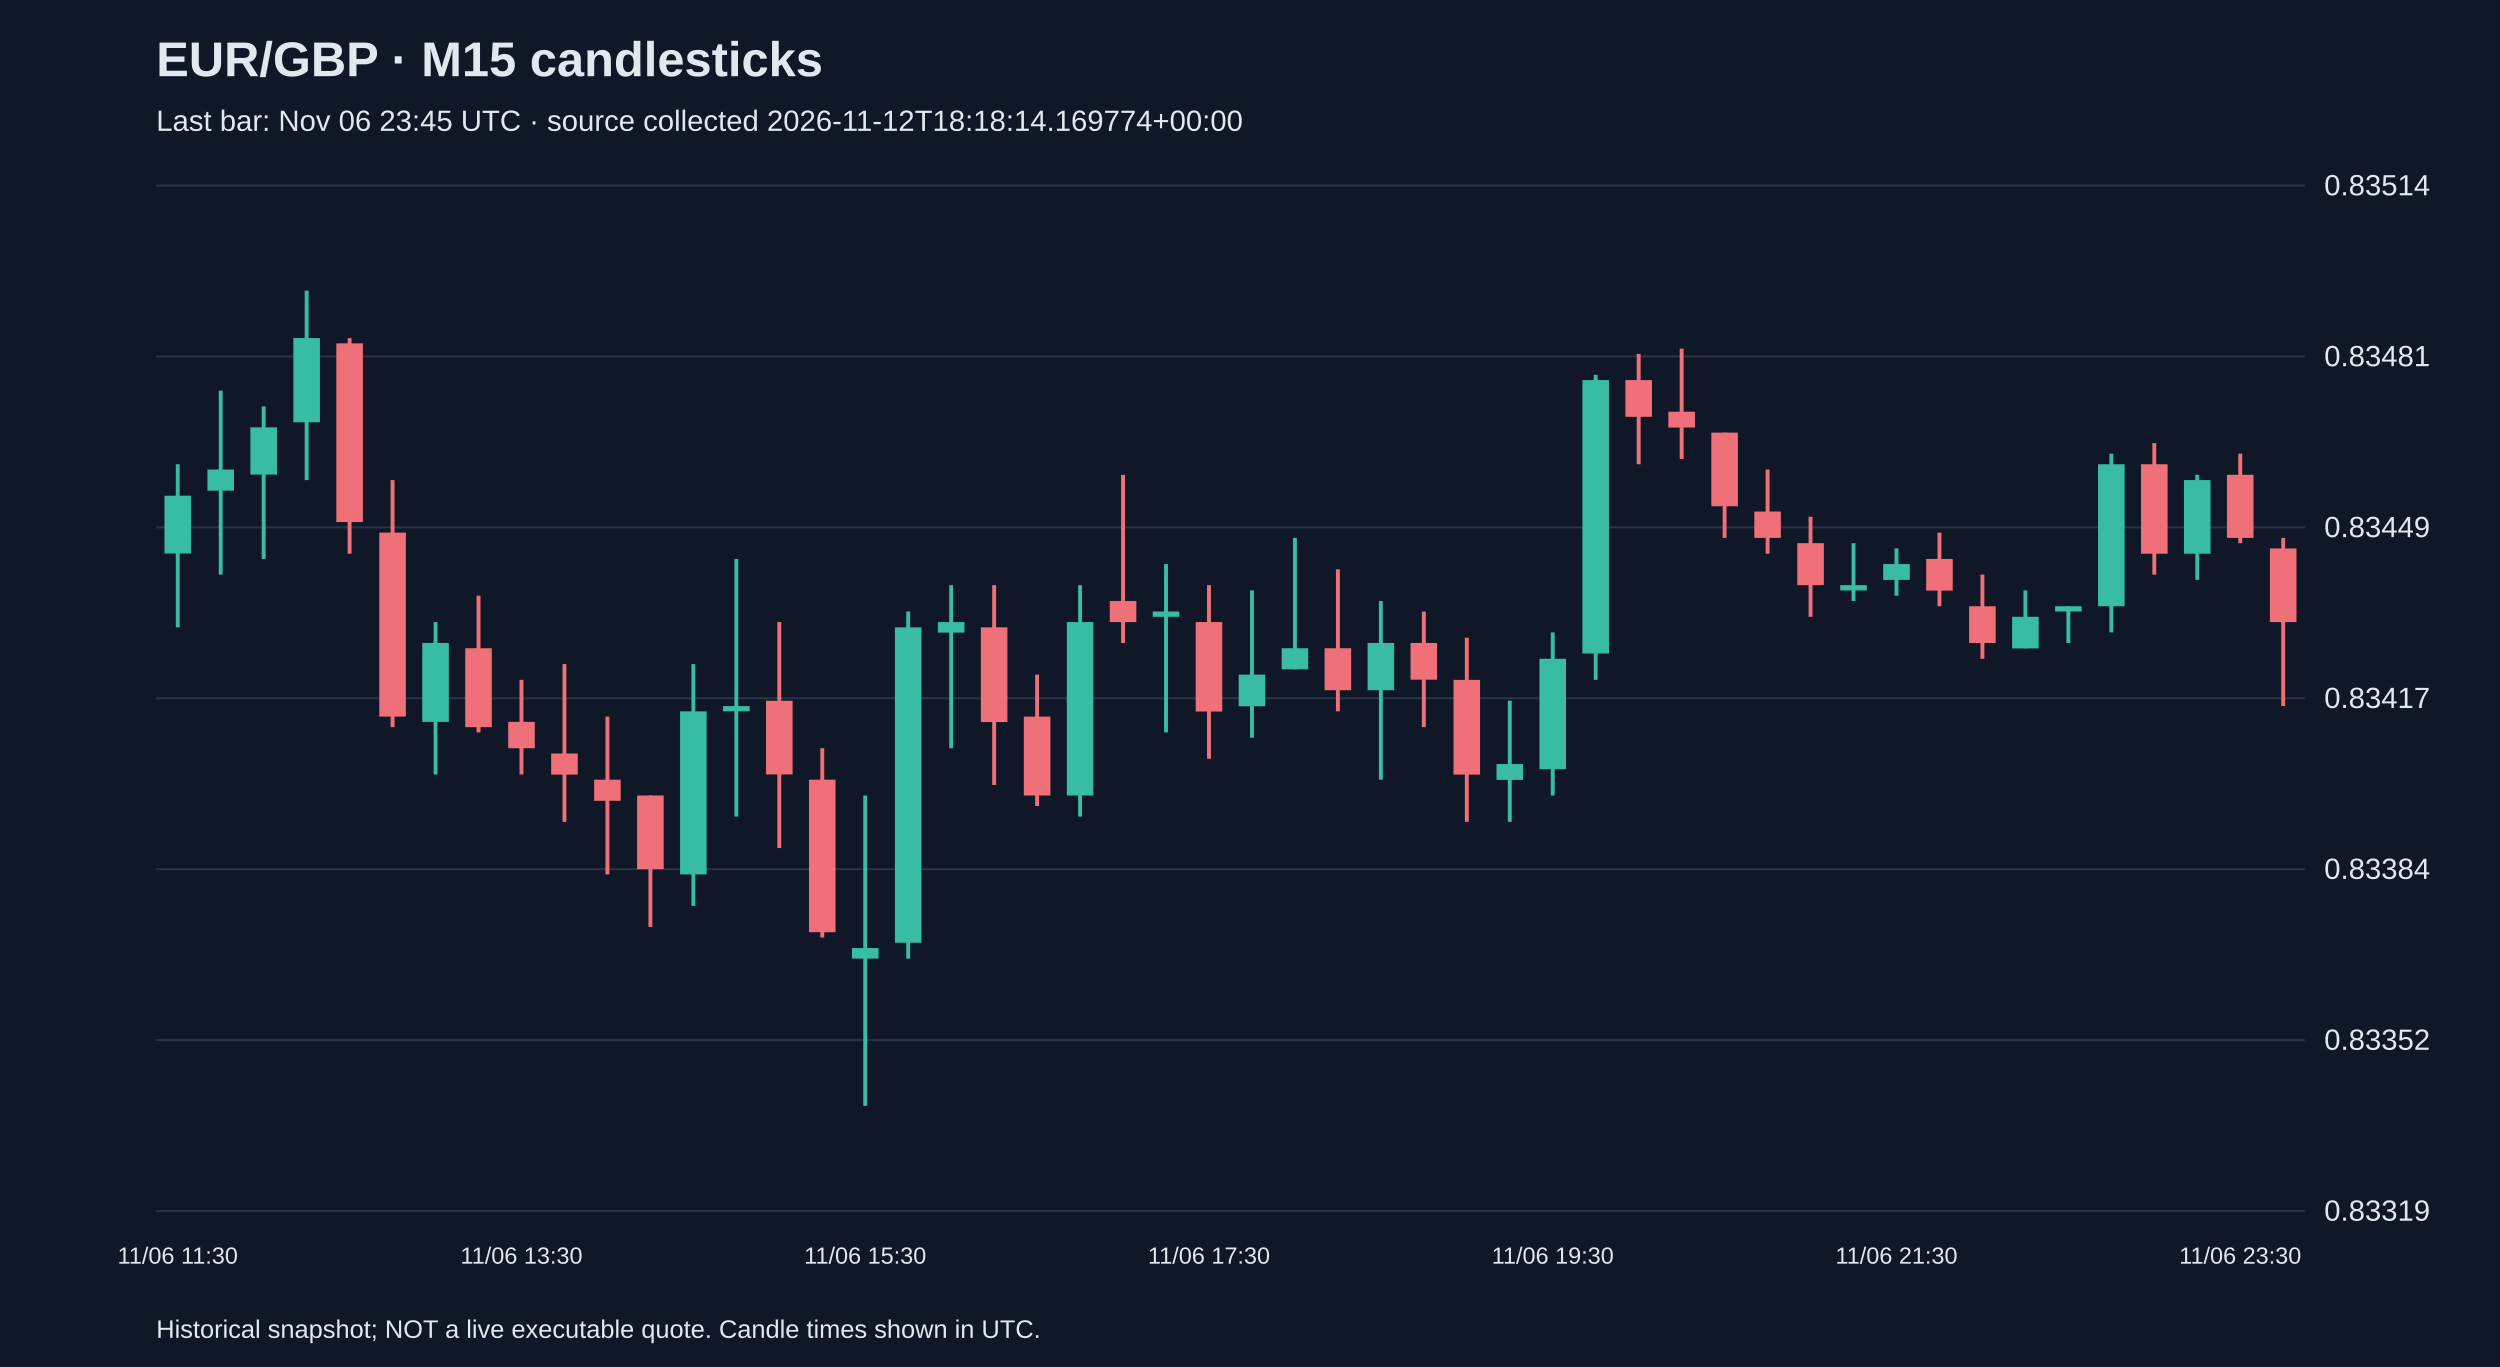
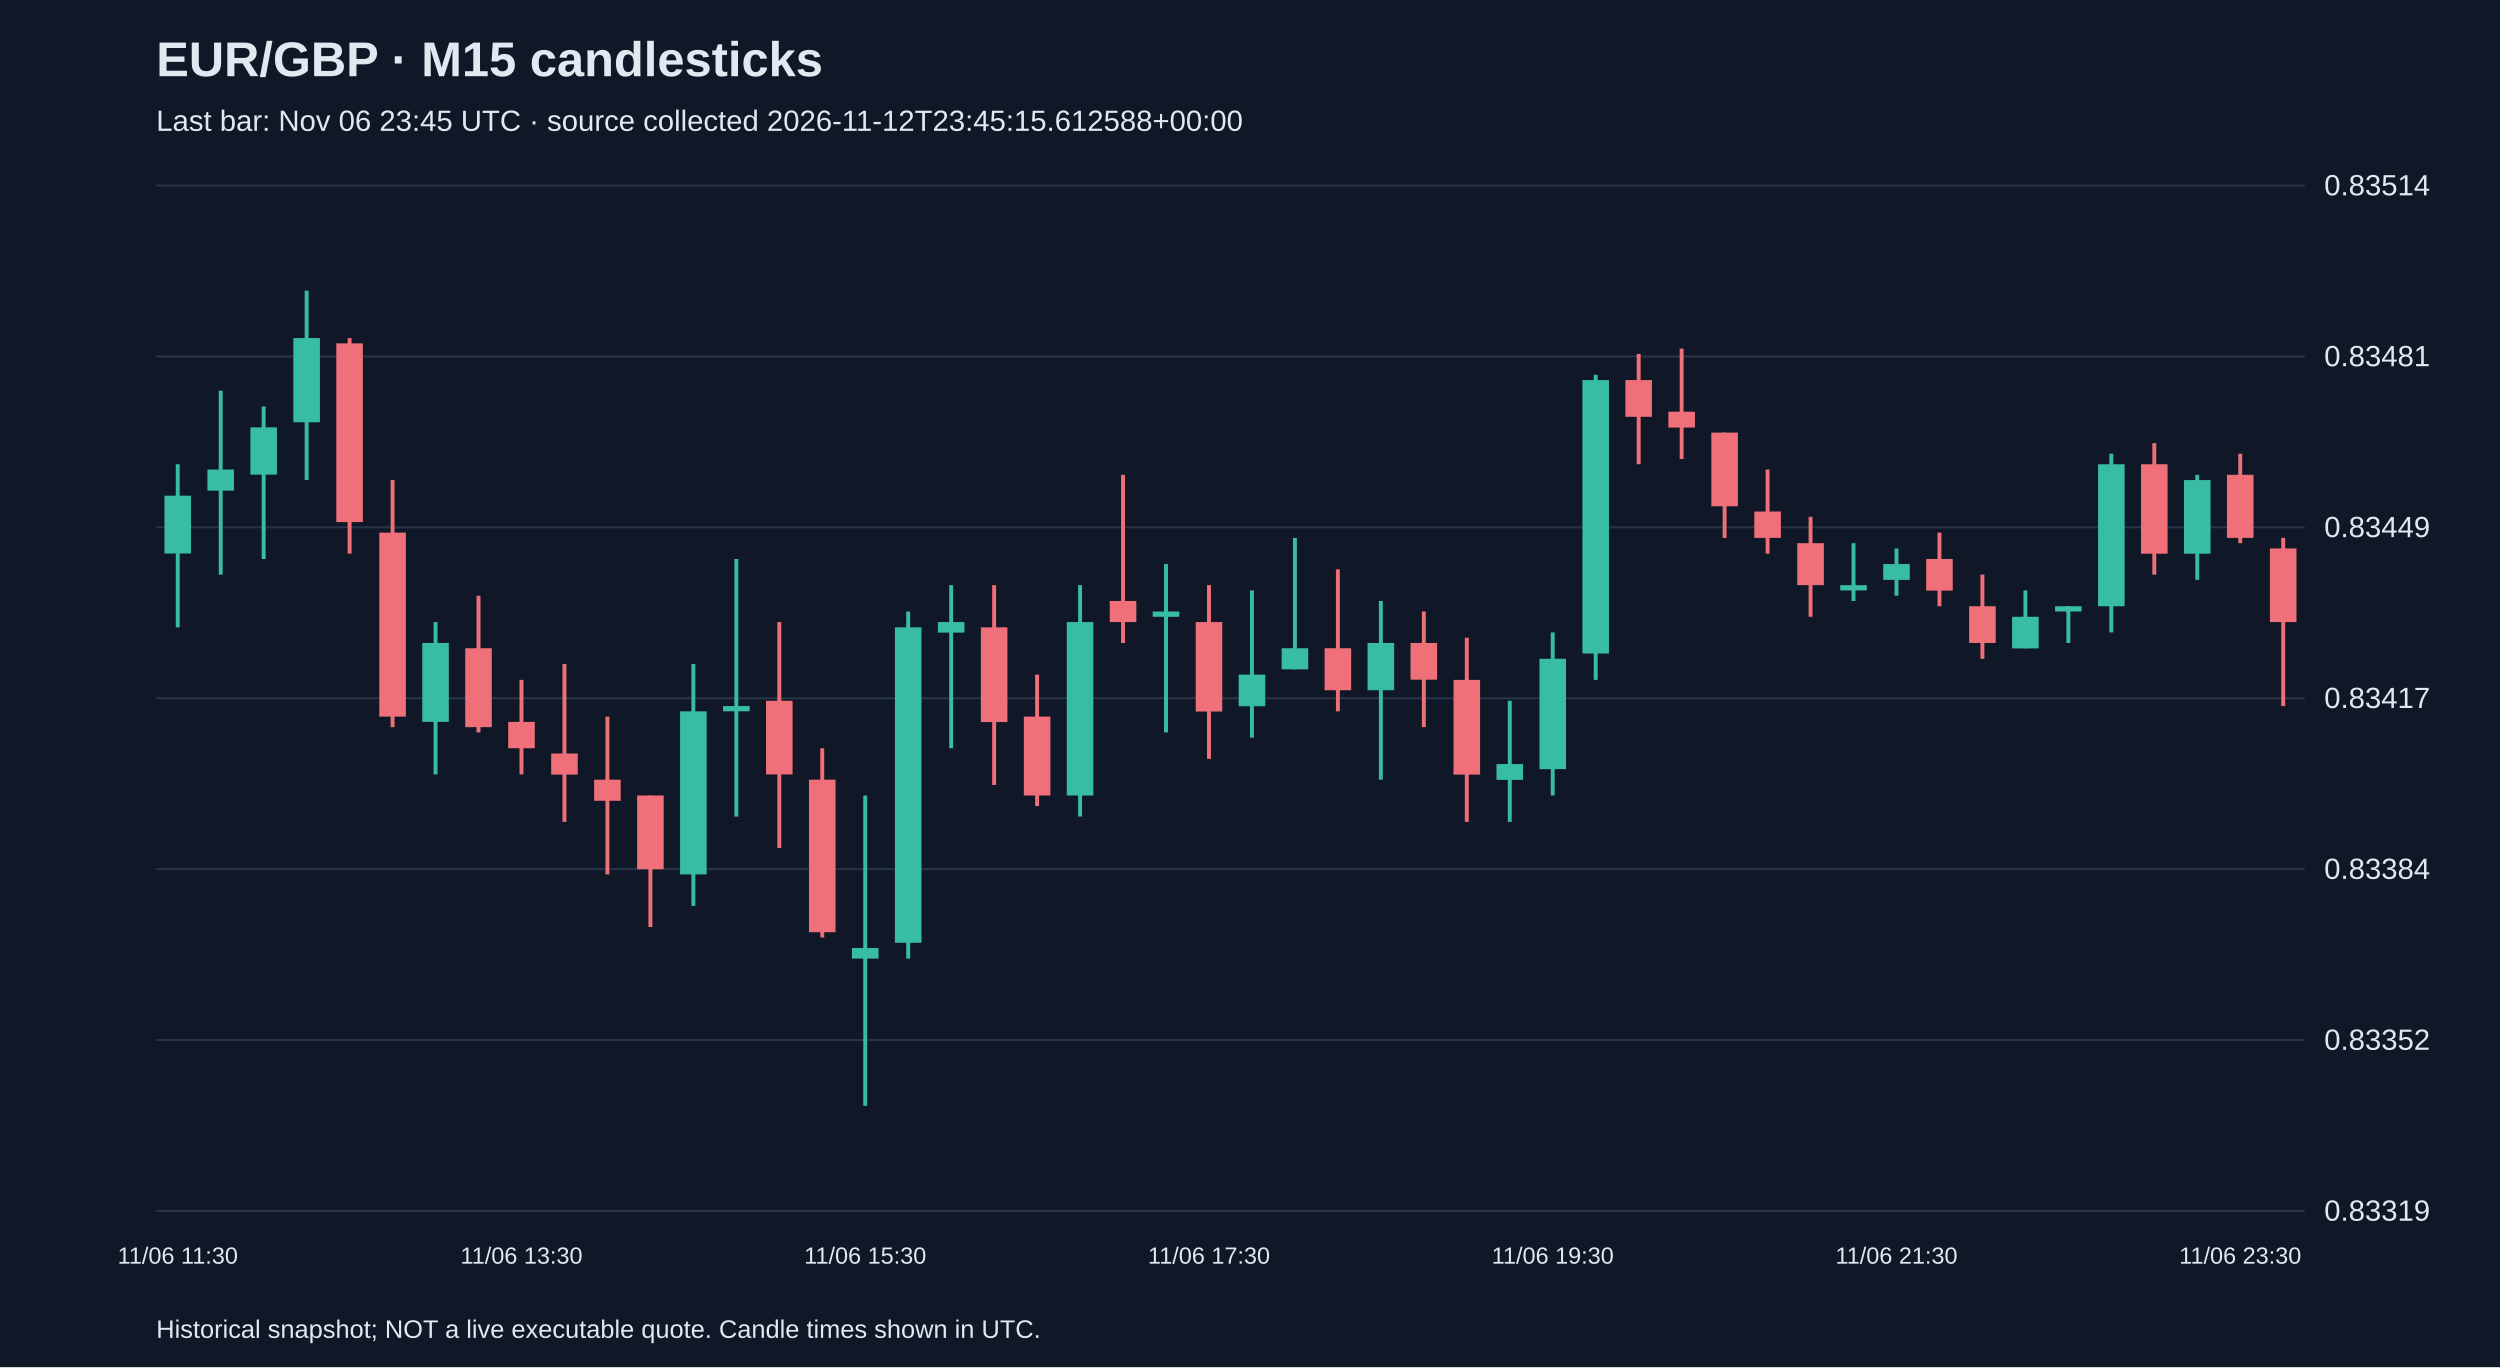
<svg xmlns="http://www.w3.org/2000/svg" viewBox="0 0 1280 700">
  <rect width="100%" height="100%" fill="#101827" />
  <style>text{font-family:Arial,sans-serif;fill:#e2e8f0}</style>
  <text x="80" y="39" font-size="25" font-weight="bold">EUR/GBP · M15 candlesticks</text>
-   <text x="80" y="67" font-size="15" fill="#a6b1c5">Last bar: Nov 06 23:45 UTC · source collected 2026-11-12T18:18:14.169774+00:00</text>
+   <text x="80" y="67" font-size="15" fill="#a6b1c5">Last bar: Nov 06 23:45 UTC · source collected 2026-11-12T23:45:15.612588+00:00</text>
  <line x1="80" y1="620.0" x2="1180" y2="620.0" stroke="#283548" />
  <text x="1190" y="625.0" font-size="15">0.83319</text>
  <line x1="80" y1="532.5" x2="1180" y2="532.5" stroke="#283548" />
  <text x="1190" y="537.5" font-size="15">0.83352</text>
  <line x1="80" y1="445.0" x2="1180" y2="445.0" stroke="#283548" />
  <text x="1190" y="450.0" font-size="15">0.83384</text>
  <line x1="80" y1="357.5" x2="1180" y2="357.5" stroke="#283548" />
  <text x="1190" y="362.5" font-size="15">0.83417</text>
  <line x1="80" y1="270.0" x2="1180" y2="270.0" stroke="#283548" />
  <text x="1190" y="275.0" font-size="15">0.83449</text>
  <line x1="80" y1="182.5" x2="1180" y2="182.5" stroke="#283548" />
  <text x="1190" y="187.5" font-size="15">0.83481</text>
  <line x1="80" y1="95.0" x2="1180" y2="95.0" stroke="#283548" />
  <text x="1190" y="100.0" font-size="15">0.83514</text>
  <line x1="91.0" y1="237.7" x2="91.0" y2="321.2" stroke="#38bca2" stroke-width="2" />
  <rect x="84.2" y="253.8" width="13.6" height="29.6" fill="#38bca2" />
  <text x="91.0" y="647" text-anchor="middle" font-size="12">11/06 11:30</text>
  <line x1="113.0" y1="200.0" x2="113.0" y2="294.2" stroke="#38bca2" stroke-width="2" />
  <rect x="106.2" y="240.4" width="13.6" height="10.8" fill="#38bca2" />
  <line x1="135.0" y1="208.1" x2="135.0" y2="286.2" stroke="#38bca2" stroke-width="2" />
  <rect x="128.2" y="218.8" width="13.6" height="24.2" fill="#38bca2" />
  <line x1="157.0" y1="148.8" x2="157.0" y2="245.8" stroke="#38bca2" stroke-width="2" />
  <rect x="150.2" y="173.1" width="13.6" height="43.1" fill="#38bca2" />
  <line x1="179.0" y1="173.1" x2="179.0" y2="283.5" stroke="#f07079" stroke-width="2" />
  <rect x="172.2" y="175.8" width="13.6" height="91.5" fill="#f07079" />
  <line x1="201.0" y1="245.8" x2="201.0" y2="372.3" stroke="#f07079" stroke-width="2" />
  <rect x="194.2" y="272.7" width="13.6" height="94.2" fill="#f07079" />
  <line x1="223.0" y1="318.5" x2="223.0" y2="396.5" stroke="#38bca2" stroke-width="2" />
  <rect x="216.2" y="329.2" width="13.6" height="40.4" fill="#38bca2" />
  <line x1="245.0" y1="305.0" x2="245.0" y2="375.0" stroke="#f07079" stroke-width="2" />
  <rect x="238.2" y="331.9" width="13.6" height="40.4" fill="#f07079" />
  <line x1="267.0" y1="348.1" x2="267.0" y2="396.5" stroke="#f07079" stroke-width="2" />
  <rect x="260.2" y="369.6" width="13.6" height="13.5" fill="#f07079" />
  <text x="267.0" y="647" text-anchor="middle" font-size="12">11/06 13:30</text>
  <line x1="289.0" y1="340.0" x2="289.0" y2="420.8" stroke="#f07079" stroke-width="2" />
  <rect x="282.2" y="385.8" width="13.6" height="10.8" fill="#f07079" />
  <line x1="311.0" y1="366.9" x2="311.0" y2="447.7" stroke="#f07079" stroke-width="2" />
  <rect x="304.2" y="399.2" width="13.6" height="10.8" fill="#f07079" />
  <line x1="333.0" y1="407.3" x2="333.0" y2="474.6" stroke="#f07079" stroke-width="2" />
  <rect x="326.2" y="407.3" width="13.6" height="37.7" fill="#f07079" />
  <line x1="355.0" y1="340.0" x2="355.0" y2="463.8" stroke="#38bca2" stroke-width="2" />
  <rect x="348.2" y="364.2" width="13.6" height="83.5" fill="#38bca2" />
  <line x1="377.0" y1="286.2" x2="377.0" y2="418.1" stroke="#38bca2" stroke-width="2" />
  <rect x="370.2" y="361.5" width="13.6" height="2.7" fill="#38bca2" />
  <line x1="399.0" y1="318.5" x2="399.0" y2="434.2" stroke="#f07079" stroke-width="2" />
  <rect x="392.2" y="358.8" width="13.6" height="37.7" fill="#f07079" />
  <line x1="421.0" y1="383.1" x2="421.0" y2="480.0" stroke="#f07079" stroke-width="2" />
  <rect x="414.2" y="399.2" width="13.6" height="78.1" fill="#f07079" />
  <line x1="443.0" y1="407.3" x2="443.0" y2="566.2" stroke="#38bca2" stroke-width="2" />
  <rect x="436.2" y="485.4" width="13.6" height="5.4" fill="#38bca2" />
  <text x="443.0" y="647" text-anchor="middle" font-size="12">11/06 15:30</text>
  <line x1="465.0" y1="313.1" x2="465.0" y2="490.8" stroke="#38bca2" stroke-width="2" />
  <rect x="458.2" y="321.2" width="13.6" height="161.5" fill="#38bca2" />
  <line x1="487.0" y1="299.6" x2="487.0" y2="383.1" stroke="#38bca2" stroke-width="2" />
  <rect x="480.2" y="318.5" width="13.6" height="5.4" fill="#38bca2" />
  <line x1="509.0" y1="299.6" x2="509.0" y2="401.9" stroke="#f07079" stroke-width="2" />
  <rect x="502.2" y="321.2" width="13.6" height="48.5" fill="#f07079" />
  <line x1="531.0" y1="345.4" x2="531.0" y2="412.7" stroke="#f07079" stroke-width="2" />
  <rect x="524.2" y="366.9" width="13.6" height="40.4" fill="#f07079" />
  <line x1="553.0" y1="299.6" x2="553.0" y2="418.1" stroke="#38bca2" stroke-width="2" />
  <rect x="546.2" y="318.5" width="13.6" height="88.8" fill="#38bca2" />
  <line x1="575.0" y1="243.1" x2="575.0" y2="329.2" stroke="#f07079" stroke-width="2" />
  <rect x="568.2" y="307.7" width="13.6" height="10.8" fill="#f07079" />
  <line x1="597.0" y1="288.8" x2="597.0" y2="375.0" stroke="#38bca2" stroke-width="2" />
  <rect x="590.2" y="313.1" width="13.6" height="2.7" fill="#38bca2" />
  <line x1="619.0" y1="299.6" x2="619.0" y2="388.5" stroke="#f07079" stroke-width="2" />
  <rect x="612.2" y="318.5" width="13.6" height="45.8" fill="#f07079" />
  <text x="619.0" y="647" text-anchor="middle" font-size="12">11/06 17:30</text>
  <line x1="641.0" y1="302.3" x2="641.0" y2="377.7" stroke="#38bca2" stroke-width="2" />
  <rect x="634.2" y="345.4" width="13.6" height="16.2" fill="#38bca2" />
  <line x1="663.0" y1="275.4" x2="663.0" y2="342.7" stroke="#38bca2" stroke-width="2" />
  <rect x="656.2" y="331.9" width="13.6" height="10.8" fill="#38bca2" />
  <line x1="685.0" y1="291.5" x2="685.0" y2="364.2" stroke="#f07079" stroke-width="2" />
  <rect x="678.2" y="331.9" width="13.6" height="21.5" fill="#f07079" />
  <line x1="707.0" y1="307.7" x2="707.0" y2="399.2" stroke="#38bca2" stroke-width="2" />
  <rect x="700.2" y="329.2" width="13.6" height="24.2" fill="#38bca2" />
  <line x1="729.0" y1="313.1" x2="729.0" y2="372.3" stroke="#f07079" stroke-width="2" />
  <rect x="722.2" y="329.2" width="13.6" height="18.8" fill="#f07079" />
  <line x1="751.0" y1="326.5" x2="751.0" y2="420.8" stroke="#f07079" stroke-width="2" />
  <rect x="744.2" y="348.1" width="13.6" height="48.5" fill="#f07079" />
  <line x1="773.0" y1="358.8" x2="773.0" y2="420.8" stroke="#38bca2" stroke-width="2" />
  <rect x="766.2" y="391.2" width="13.6" height="8.1" fill="#38bca2" />
  <line x1="795.0" y1="323.8" x2="795.0" y2="407.3" stroke="#38bca2" stroke-width="2" />
  <rect x="788.2" y="337.3" width="13.6" height="56.5" fill="#38bca2" />
  <text x="795.0" y="647" text-anchor="middle" font-size="12">11/06 19:30</text>
  <line x1="817.0" y1="191.9" x2="817.0" y2="348.1" stroke="#38bca2" stroke-width="2" />
  <rect x="810.2" y="194.6" width="13.6" height="140.0" fill="#38bca2" />
  <line x1="839.0" y1="181.2" x2="839.0" y2="237.7" stroke="#f07079" stroke-width="2" />
  <rect x="832.2" y="194.6" width="13.6" height="18.8" fill="#f07079" />
  <line x1="861.0" y1="178.5" x2="861.0" y2="235.0" stroke="#f07079" stroke-width="2" />
  <rect x="854.2" y="210.8" width="13.6" height="8.1" fill="#f07079" />
  <line x1="883.0" y1="221.5" x2="883.0" y2="275.4" stroke="#f07079" stroke-width="2" />
  <rect x="876.2" y="221.5" width="13.6" height="37.7" fill="#f07079" />
  <line x1="905.0" y1="240.4" x2="905.0" y2="283.5" stroke="#f07079" stroke-width="2" />
  <rect x="898.2" y="261.9" width="13.6" height="13.5" fill="#f07079" />
  <line x1="927.0" y1="264.6" x2="927.0" y2="315.8" stroke="#f07079" stroke-width="2" />
  <rect x="920.2" y="278.1" width="13.6" height="21.5" fill="#f07079" />
  <line x1="949.0" y1="278.1" x2="949.0" y2="307.7" stroke="#38bca2" stroke-width="2" />
  <rect x="942.2" y="299.6" width="13.6" height="2.7" fill="#38bca2" />
  <line x1="971.0" y1="280.8" x2="971.0" y2="305.0" stroke="#38bca2" stroke-width="2" />
  <rect x="964.2" y="288.8" width="13.6" height="8.1" fill="#38bca2" />
  <text x="971.0" y="647" text-anchor="middle" font-size="12">11/06 21:30</text>
  <line x1="993.0" y1="272.7" x2="993.0" y2="310.4" stroke="#f07079" stroke-width="2" />
  <rect x="986.2" y="286.2" width="13.6" height="16.2" fill="#f07079" />
  <line x1="1015.0" y1="294.2" x2="1015.0" y2="337.3" stroke="#f07079" stroke-width="2" />
  <rect x="1008.2" y="310.4" width="13.6" height="18.8" fill="#f07079" />
  <line x1="1037.0" y1="302.3" x2="1037.0" y2="331.9" stroke="#38bca2" stroke-width="2" />
  <rect x="1030.2" y="315.8" width="13.6" height="16.2" fill="#38bca2" />
  <line x1="1059.0" y1="310.4" x2="1059.0" y2="329.2" stroke="#38bca2" stroke-width="2" />
  <rect x="1052.2" y="310.4" width="13.6" height="2.7" fill="#38bca2" />
  <line x1="1081.0" y1="232.3" x2="1081.0" y2="323.8" stroke="#38bca2" stroke-width="2" />
  <rect x="1074.2" y="237.7" width="13.6" height="72.7" fill="#38bca2" />
  <line x1="1103.0" y1="226.9" x2="1103.0" y2="294.2" stroke="#f07079" stroke-width="2" />
  <rect x="1096.2" y="237.7" width="13.6" height="45.8" fill="#f07079" />
  <line x1="1125.0" y1="243.1" x2="1125.0" y2="296.9" stroke="#38bca2" stroke-width="2" />
  <rect x="1118.2" y="245.8" width="13.6" height="37.7" fill="#38bca2" />
  <line x1="1147.0" y1="232.3" x2="1147.0" y2="278.1" stroke="#f07079" stroke-width="2" />
  <rect x="1140.2" y="243.1" width="13.6" height="32.3" fill="#f07079" />
  <text x="1147.0" y="647" text-anchor="middle" font-size="12">11/06 23:30</text>
  <line x1="1169.0" y1="275.4" x2="1169.0" y2="361.5" stroke="#f07079" stroke-width="2" />
  <rect x="1162.2" y="280.8" width="13.6" height="37.7" fill="#f07079" />
  <text x="80" y="685" font-size="13">Historical snapshot; NOT a live executable quote. Candle times shown in UTC.</text>
</svg>
